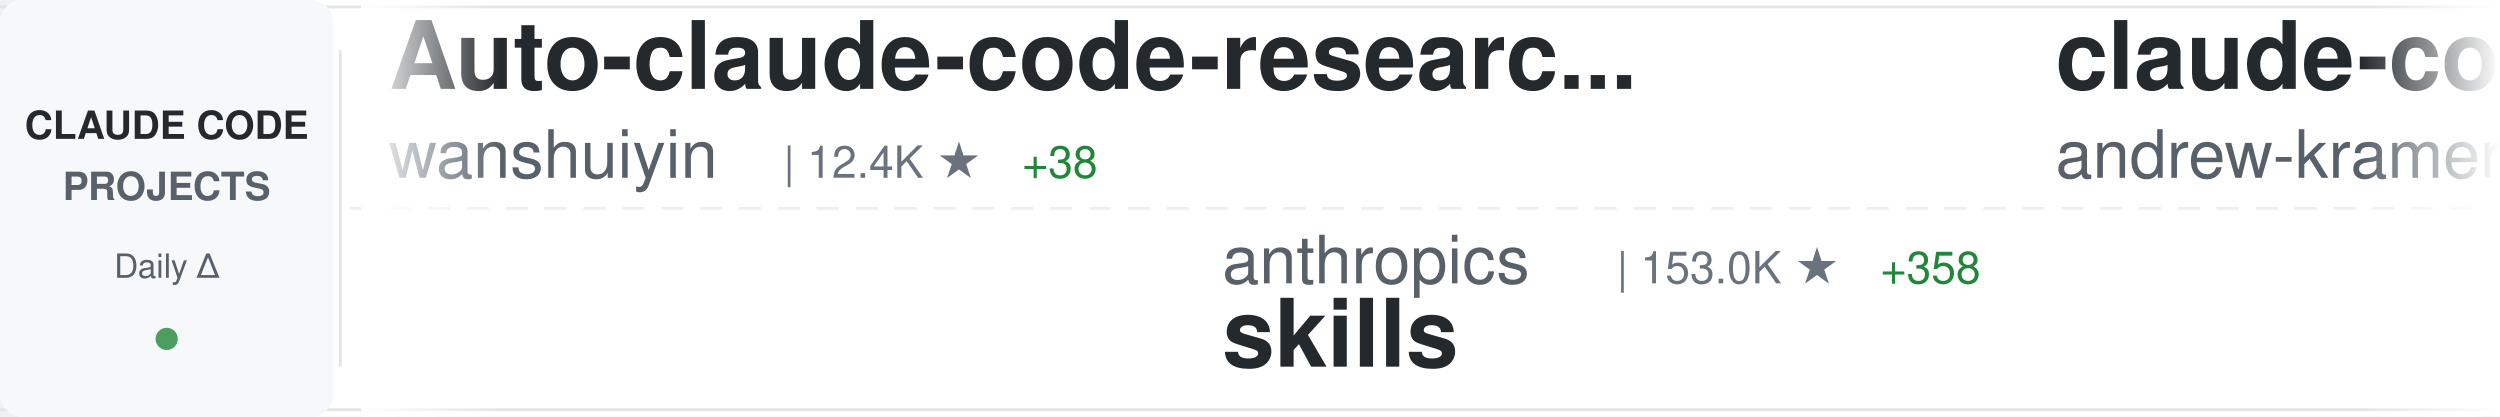
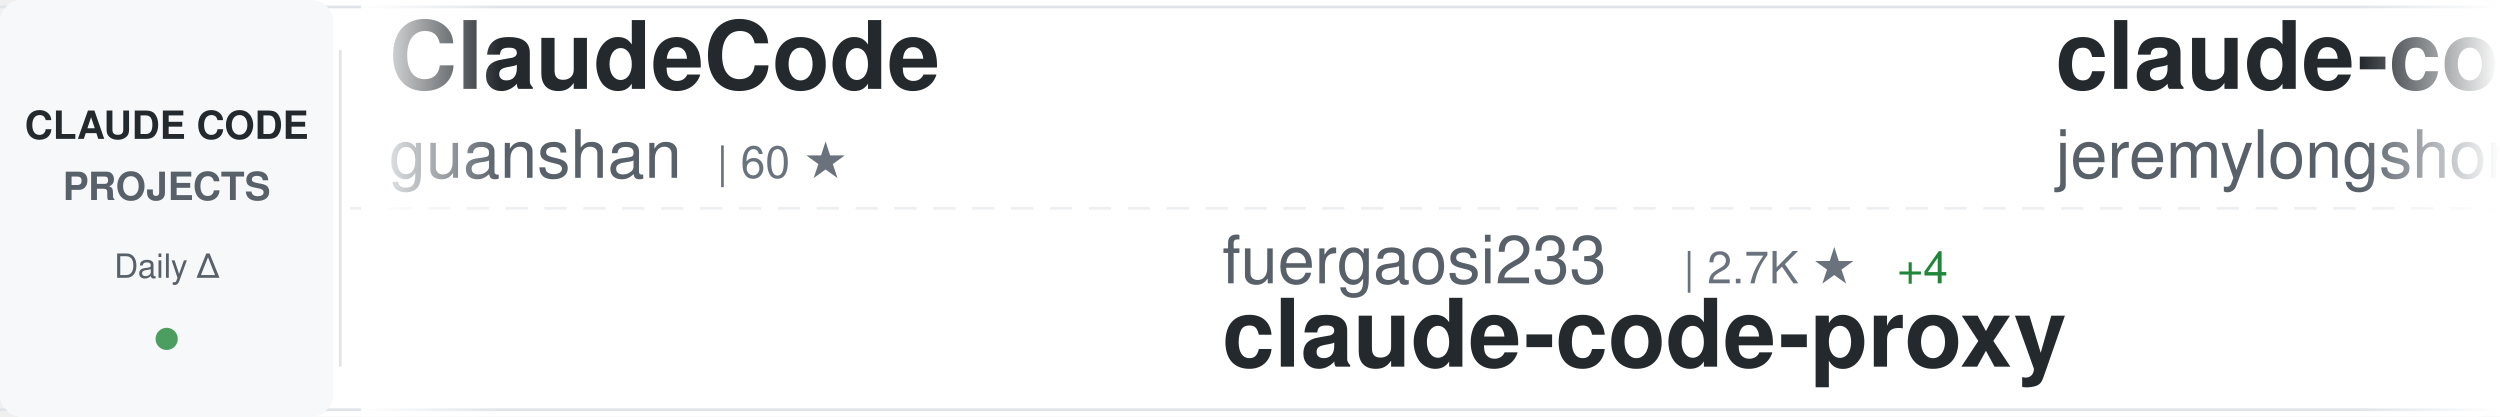
<svg xmlns="http://www.w3.org/2000/svg" width="900" height="150">
  <defs>
    <linearGradient id="awesomeLeftFade" x1="0%" y1="0%" x2="100%" y2="0%">
      <stop offset="0%" style="stop-color:#ffffff;stop-opacity:1" />
      <stop offset="100%" style="stop-color:#ffffff;stop-opacity:0" />
    </linearGradient>
    <linearGradient id="awesomeRightFade" x1="0%" y1="0%" x2="100%" y2="0%">
      <stop offset="0%" style="stop-color:#ffffff;stop-opacity:0" />
      <stop offset="100%" style="stop-color:#ffffff;stop-opacity:1" />
    </linearGradient>
  </defs>
  <rect width="900" height="150" fill="#ffffff" rx="8" />
  <rect x="0" y="2" width="900" height="1" fill="#e1e4e8" />
  <rect x="0" y="147" width="900" height="1" fill="#e1e4e8" />
  <line x1="0" y1="75" x2="900" y2="75" stroke="#e1e4e8" stroke-width="1" stroke-dasharray="8 6" opacity="0.6" />
  <rect x="0" y="0" width="120" height="150" fill="#f6f8fa" rx="8" />
  <text x="60" y="50" font-family="-apple-system, BlinkMacSystemFont, 'Segoe UI', Helvetica, Arial, sans-serif" font-size="14" font-weight="600" fill="#24292e" text-anchor="middle">CLAUDE CODE</text>
  <text x="60" y="72" font-family="-apple-system, BlinkMacSystemFont, 'Segoe UI', Helvetica, Arial, sans-serif" font-size="14" font-weight="600" fill="#586069" text-anchor="middle">PROJECTS</text>
  <text x="60" y="100" font-family="-apple-system, BlinkMacSystemFont, 'Segoe UI', Helvetica, Arial, sans-serif" font-size="12" font-weight="500" fill="#586069" text-anchor="middle">Daily Δ</text>
  <circle cx="60" cy="122" r="4" fill="#22863a" opacity="0.8" />
  <rect x="122" y="18" width="1" height="114" fill="#e1e4e8" />
  <clipPath id="awesomeTickerClip">
    <rect x="130" y="0" width="770" height="150" />
  </clipPath>
  <g clip-path="url(#awesomeTickerClip)">
    <g id="awesomeTickerItems">
      <animateTransform attributeName="transform" attributeType="XML" type="translate" from="0 0" to="-3000 0" dur="54s" repeatCount="indefinite" />
      <g transform="translate(0, 0)">
-         <text x="140" y="32" font-family="-apple-system, BlinkMacSystemFont, 'Segoe UI', Helvetica, Arial, sans-serif" font-size="34" font-weight="600" fill="#24292e">Auto-claude-code-researc...</text>
-         <text x="140" y="64" font-family="-apple-system, BlinkMacSystemFont, 'Segoe UI', Helvetica, Arial, sans-serif" font-size="24" font-weight="400" fill="#586069">wanshuiyin</text>
-         <text x="282" y="64" font-family="-apple-system, BlinkMacSystemFont, 'Segoe UI', Helvetica, Arial, sans-serif" font-size="16" font-weight="500" fill="#6a737d">| 12.4K ★</text>
-         <text x="368" y="64" font-family="-apple-system, BlinkMacSystemFont, 'Segoe UI', Helvetica, Arial, sans-serif" font-size="16" font-weight="500" fill="#22863a"> +38</text>
+         <text x="140" y="32" font-family="-apple-system, BlinkMacSystemFont, 'Segoe UI', Helvetica, Arial, sans-serif" font-size="34" font-weight="600" fill="#24292e">ClaudeCode</text>
+         <text x="140" y="64" font-family="-apple-system, BlinkMacSystemFont, 'Segoe UI', Helvetica, Arial, sans-serif" font-size="24" font-weight="400" fill="#586069">guanshan</text>
+         <text x="258" y="64" font-family="-apple-system, BlinkMacSystemFont, 'Segoe UI', Helvetica, Arial, sans-serif" font-size="16" font-weight="500" fill="#6a737d">| 60 ★</text>
      </g>
      <g transform="translate(300, 0)">
-         <text x="140" y="102" font-family="-apple-system, BlinkMacSystemFont, 'Segoe UI', Helvetica, Arial, sans-serif" font-size="24" font-weight="400" fill="#586069">anthropics</text>
-         <text x="282" y="102" font-family="-apple-system, BlinkMacSystemFont, 'Segoe UI', Helvetica, Arial, sans-serif" font-size="16" font-weight="500" fill="#6a737d">| 153.0K ★</text>
-         <text x="377" y="102" font-family="-apple-system, BlinkMacSystemFont, 'Segoe UI', Helvetica, Arial, sans-serif" font-size="16" font-weight="500" fill="#22863a"> +358</text>
-         <text x="140" y="132" font-family="-apple-system, BlinkMacSystemFont, 'Segoe UI', Helvetica, Arial, sans-serif" font-size="34" font-weight="600" fill="#24292e">skills</text>
+         <text x="140" y="102" font-family="-apple-system, BlinkMacSystemFont, 'Segoe UI', Helvetica, Arial, sans-serif" font-size="24" font-weight="400" fill="#586069">fuergaosi233</text>
+         <text x="306" y="102" font-family="-apple-system, BlinkMacSystemFont, 'Segoe UI', Helvetica, Arial, sans-serif" font-size="16" font-weight="500" fill="#6a737d">| 2.7K ★</text>
+         <text x="383" y="102" font-family="-apple-system, BlinkMacSystemFont, 'Segoe UI', Helvetica, Arial, sans-serif" font-size="16" font-weight="500" fill="#22863a"> +4</text>
+         <text x="140" y="132" font-family="-apple-system, BlinkMacSystemFont, 'Segoe UI', Helvetica, Arial, sans-serif" font-size="34" font-weight="600" fill="#24292e">claude-code-proxy</text>
      </g>
      <g transform="translate(600, 0)">
-         <text x="140" y="32" font-family="-apple-system, BlinkMacSystemFont, 'Segoe UI', Helvetica, Arial, sans-serif" font-size="34" font-weight="600" fill="#24292e">claude-code-source-build</text>
-         <text x="140" y="64" font-family="-apple-system, BlinkMacSystemFont, 'Segoe UI', Helvetica, Arial, sans-serif" font-size="24" font-weight="400" fill="#586069">andrew-kramer-inno</text>
-         <text x="378" y="64" font-family="-apple-system, BlinkMacSystemFont, 'Segoe UI', Helvetica, Arial, sans-serif" font-size="16" font-weight="500" fill="#6a737d">| 589 ★</text>
+         <text x="140" y="32" font-family="-apple-system, BlinkMacSystemFont, 'Segoe UI', Helvetica, Arial, sans-serif" font-size="34" font-weight="600" fill="#24292e">claude-code-plugins-plus...</text>
+         <text x="140" y="64" font-family="-apple-system, BlinkMacSystemFont, 'Segoe UI', Helvetica, Arial, sans-serif" font-size="24" font-weight="400" fill="#586069">jeremylongshore</text>
+         <text x="342" y="64" font-family="-apple-system, BlinkMacSystemFont, 'Segoe UI', Helvetica, Arial, sans-serif" font-size="16" font-weight="500" fill="#6a737d">| 2.4K ★</text>
+         <text x="419" y="64" font-family="-apple-system, BlinkMacSystemFont, 'Segoe UI', Helvetica, Arial, sans-serif" font-size="16" font-weight="500" fill="#22863a"> +5</text>
      </g>
      <g transform="translate(900, 0)">
-         <text x="140" y="102" font-family="-apple-system, BlinkMacSystemFont, 'Segoe UI', Helvetica, Arial, sans-serif" font-size="24" font-weight="400" fill="#586069">nicedreamzapp</text>
-         <text x="318" y="102" font-family="-apple-system, BlinkMacSystemFont, 'Segoe UI', Helvetica, Arial, sans-serif" font-size="16" font-weight="500" fill="#6a737d">| 2.8K ★</text>
-         <text x="395" y="102" font-family="-apple-system, BlinkMacSystemFont, 'Segoe UI', Helvetica, Arial, sans-serif" font-size="16" font-weight="500" fill="#22863a"> +3</text>
-         <text x="140" y="132" font-family="-apple-system, BlinkMacSystemFont, 'Segoe UI', Helvetica, Arial, sans-serif" font-size="34" font-weight="600" fill="#24292e">claude-code-local</text>
+         <text x="140" y="102" font-family="-apple-system, BlinkMacSystemFont, 'Segoe UI', Helvetica, Arial, sans-serif" font-size="24" font-weight="400" fill="#586069">pengchengneo</text>
+         <text x="306" y="102" font-family="-apple-system, BlinkMacSystemFont, 'Segoe UI', Helvetica, Arial, sans-serif" font-size="16" font-weight="500" fill="#6a737d">| 1.5K ★</text>
+         <text x="383" y="102" font-family="-apple-system, BlinkMacSystemFont, 'Segoe UI', Helvetica, Arial, sans-serif" font-size="16" font-weight="500" fill="#22863a"> +2</text>
+         <text x="140" y="132" font-family="-apple-system, BlinkMacSystemFont, 'Segoe UI', Helvetica, Arial, sans-serif" font-size="34" font-weight="600" fill="#24292e">Claude-Code</text>
      </g>
      <g transform="translate(1200, 0)">
-         <text x="140" y="32" font-family="-apple-system, BlinkMacSystemFont, 'Segoe UI', Helvetica, Arial, sans-serif" font-size="34" font-weight="600" fill="#24292e">claude-code-showcase</text>
-         <text x="140" y="64" font-family="-apple-system, BlinkMacSystemFont, 'Segoe UI', Helvetica, Arial, sans-serif" font-size="24" font-weight="400" fill="#586069">ChrisWiles</text>
-         <text x="282" y="64" font-family="-apple-system, BlinkMacSystemFont, 'Segoe UI', Helvetica, Arial, sans-serif" font-size="16" font-weight="500" fill="#6a737d">| 6.0K ★</text>
+         <text x="140" y="32" font-family="-apple-system, BlinkMacSystemFont, 'Segoe UI', Helvetica, Arial, sans-serif" font-size="34" font-weight="600" fill="#24292e">claude-code-reverse</text>
+         <text x="140" y="64" font-family="-apple-system, BlinkMacSystemFont, 'Segoe UI', Helvetica, Arial, sans-serif" font-size="24" font-weight="400" fill="#586069">Yuyz0112</text>
+         <text x="258" y="64" font-family="-apple-system, BlinkMacSystemFont, 'Segoe UI', Helvetica, Arial, sans-serif" font-size="16" font-weight="500" fill="#6a737d">| 2.4K ★</text>
      </g>
      <g transform="translate(1500, 0)">
-         <text x="140" y="102" font-family="-apple-system, BlinkMacSystemFont, 'Segoe UI', Helvetica, Arial, sans-serif" font-size="24" font-weight="400" fill="#586069">carlvellotti</text>
-         <text x="306" y="102" font-family="-apple-system, BlinkMacSystemFont, 'Segoe UI', Helvetica, Arial, sans-serif" font-size="16" font-weight="500" fill="#6a737d">| 2.1K ★</text>
-         <text x="140" y="132" font-family="-apple-system, BlinkMacSystemFont, 'Segoe UI', Helvetica, Arial, sans-serif" font-size="34" font-weight="600" fill="#24292e">claude-code-pm-course</text>
+         <text x="140" y="102" font-family="-apple-system, BlinkMacSystemFont, 'Segoe UI', Helvetica, Arial, sans-serif" font-size="24" font-weight="400" fill="#586069">rohitg00</text>
+         <text x="258" y="102" font-family="-apple-system, BlinkMacSystemFont, 'Segoe UI', Helvetica, Arial, sans-serif" font-size="16" font-weight="500" fill="#6a737d">| 2.1K ★</text>
+         <text x="335" y="102" font-family="-apple-system, BlinkMacSystemFont, 'Segoe UI', Helvetica, Arial, sans-serif" font-size="16" font-weight="500" fill="#22863a"> +8</text>
+         <text x="140" y="132" font-family="-apple-system, BlinkMacSystemFont, 'Segoe UI', Helvetica, Arial, sans-serif" font-size="34" font-weight="600" fill="#24292e">awesome-claude-code-tool...</text>
      </g>
      <g transform="translate(1800, 0)">
-         <text x="140" y="32" font-family="-apple-system, BlinkMacSystemFont, 'Segoe UI', Helvetica, Arial, sans-serif" font-size="34" font-weight="600" fill="#24292e">Claude-Code</text>
-         <text x="140" y="64" font-family="-apple-system, BlinkMacSystemFont, 'Segoe UI', Helvetica, Arial, sans-serif" font-size="24" font-weight="400" fill="#586069">pengchengneo</text>
-         <text x="306" y="64" font-family="-apple-system, BlinkMacSystemFont, 'Segoe UI', Helvetica, Arial, sans-serif" font-size="16" font-weight="500" fill="#6a737d">| 1.5K ★</text>
-         <text x="383" y="64" font-family="-apple-system, BlinkMacSystemFont, 'Segoe UI', Helvetica, Arial, sans-serif" font-size="16" font-weight="500" fill="#22863a"> +3</text>
+         <text x="140" y="32" font-family="-apple-system, BlinkMacSystemFont, 'Segoe UI', Helvetica, Arial, sans-serif" font-size="34" font-weight="600" fill="#24292e">claude-code-telegram</text>
+         <text x="140" y="64" font-family="-apple-system, BlinkMacSystemFont, 'Segoe UI', Helvetica, Arial, sans-serif" font-size="24" font-weight="400" fill="#586069">RichardAtCT</text>
+         <text x="294" y="64" font-family="-apple-system, BlinkMacSystemFont, 'Segoe UI', Helvetica, Arial, sans-serif" font-size="16" font-weight="500" fill="#6a737d">| 2.7K ★</text>
+         <text x="371" y="64" font-family="-apple-system, BlinkMacSystemFont, 'Segoe UI', Helvetica, Arial, sans-serif" font-size="16" font-weight="500" fill="#22863a"> +5</text>
      </g>
      <g transform="translate(2100, 0)">
-         <text x="140" y="102" font-family="-apple-system, BlinkMacSystemFont, 'Segoe UI', Helvetica, Arial, sans-serif" font-size="24" font-weight="400" fill="#586069">darcyegb</text>
-         <text x="258" y="102" font-family="-apple-system, BlinkMacSystemFont, 'Segoe UI', Helvetica, Arial, sans-serif" font-size="16" font-weight="500" fill="#6a737d">| 731 ★</text>
-         <text x="326" y="102" font-family="-apple-system, BlinkMacSystemFont, 'Segoe UI', Helvetica, Arial, sans-serif" font-size="16" font-weight="500" fill="#22863a"> +1</text>
-         <text x="140" y="132" font-family="-apple-system, BlinkMacSystemFont, 'Segoe UI', Helvetica, Arial, sans-serif" font-size="34" font-weight="600" fill="#24292e">ClaudeCodeAgents</text>
+         <text x="140" y="102" font-family="-apple-system, BlinkMacSystemFont, 'Segoe UI', Helvetica, Arial, sans-serif" font-size="24" font-weight="400" fill="#586069">VILA-Lab</text>
+         <text x="258" y="102" font-family="-apple-system, BlinkMacSystemFont, 'Segoe UI', Helvetica, Arial, sans-serif" font-size="16" font-weight="500" fill="#6a737d">| 1.7K ★</text>
+         <text x="335" y="102" font-family="-apple-system, BlinkMacSystemFont, 'Segoe UI', Helvetica, Arial, sans-serif" font-size="16" font-weight="500" fill="#22863a"> +6</text>
+         <text x="140" y="132" font-family="-apple-system, BlinkMacSystemFont, 'Segoe UI', Helvetica, Arial, sans-serif" font-size="34" font-weight="600" fill="#24292e">Dive-into-Claude-Code</text>
      </g>
      <g transform="translate(2400, 0)">
-         <text x="140" y="32" font-family="-apple-system, BlinkMacSystemFont, 'Segoe UI', Helvetica, Arial, sans-serif" font-size="34" font-weight="600" fill="#24292e">claude-code-settings</text>
-         <text x="140" y="64" font-family="-apple-system, BlinkMacSystemFont, 'Segoe UI', Helvetica, Arial, sans-serif" font-size="24" font-weight="400" fill="#586069">feiskyer</text>
-         <text x="258" y="64" font-family="-apple-system, BlinkMacSystemFont, 'Segoe UI', Helvetica, Arial, sans-serif" font-size="16" font-weight="500" fill="#6a737d">| 1.6K ★</text>
-         <text x="335" y="64" font-family="-apple-system, BlinkMacSystemFont, 'Segoe UI', Helvetica, Arial, sans-serif" font-size="16" font-weight="500" fill="#22863a"> +2</text>
+         <text x="140" y="32" font-family="-apple-system, BlinkMacSystemFont, 'Segoe UI', Helvetica, Arial, sans-serif" font-size="34" font-weight="600" fill="#24292e">claude-coder</text>
+         <text x="140" y="64" font-family="-apple-system, BlinkMacSystemFont, 'Segoe UI', Helvetica, Arial, sans-serif" font-size="24" font-weight="400" fill="#586069">kodu-ai</text>
+         <text x="246" y="64" font-family="-apple-system, BlinkMacSystemFont, 'Segoe UI', Helvetica, Arial, sans-serif" font-size="16" font-weight="500" fill="#6a737d">| 5.3K ★</text>
+         <text x="323" y="64" font-family="-apple-system, BlinkMacSystemFont, 'Segoe UI', Helvetica, Arial, sans-serif" font-size="16" font-weight="500" fill="#22863a"> +1</text>
      </g>
      <g transform="translate(2700, 0)">
-         <text x="140" y="102" font-family="-apple-system, BlinkMacSystemFont, 'Segoe UI', Helvetica, Arial, sans-serif" font-size="24" font-weight="400" fill="#586069">Cranot</text>
-         <text x="234" y="102" font-family="-apple-system, BlinkMacSystemFont, 'Segoe UI', Helvetica, Arial, sans-serif" font-size="16" font-weight="500" fill="#6a737d">| 2.8K ★</text>
-         <text x="311" y="102" font-family="-apple-system, BlinkMacSystemFont, 'Segoe UI', Helvetica, Arial, sans-serif" font-size="16" font-weight="500" fill="#22863a"> +1</text>
-         <text x="140" y="132" font-family="-apple-system, BlinkMacSystemFont, 'Segoe UI', Helvetica, Arial, sans-serif" font-size="34" font-weight="600" fill="#24292e">claude-code-guide</text>
+         <text x="140" y="102" font-family="-apple-system, BlinkMacSystemFont, 'Segoe UI', Helvetica, Arial, sans-serif" font-size="24" font-weight="400" fill="#586069">OneRedOak</text>
+         <text x="270" y="102" font-family="-apple-system, BlinkMacSystemFont, 'Segoe UI', Helvetica, Arial, sans-serif" font-size="16" font-weight="500" fill="#6a737d">| 3.8K ★</text>
+         <text x="140" y="132" font-family="-apple-system, BlinkMacSystemFont, 'Segoe UI', Helvetica, Arial, sans-serif" font-size="34" font-weight="600" fill="#24292e">claude-code-workflows</text>
      </g>
      <g transform="translate(3000, 0)">
-         <text x="140" y="32" font-family="-apple-system, BlinkMacSystemFont, 'Segoe UI', Helvetica, Arial, sans-serif" font-size="34" font-weight="600" fill="#24292e">Auto-claude-code-researc...</text>
-         <text x="140" y="64" font-family="-apple-system, BlinkMacSystemFont, 'Segoe UI', Helvetica, Arial, sans-serif" font-size="24" font-weight="400" fill="#586069">wanshuiyin</text>
-         <text x="282" y="64" font-family="-apple-system, BlinkMacSystemFont, 'Segoe UI', Helvetica, Arial, sans-serif" font-size="16" font-weight="500" fill="#6a737d">| 12.4K ★</text>
-         <text x="368" y="64" font-family="-apple-system, BlinkMacSystemFont, 'Segoe UI', Helvetica, Arial, sans-serif" font-size="16" font-weight="500" fill="#22863a"> +38</text>
+         <text x="140" y="32" font-family="-apple-system, BlinkMacSystemFont, 'Segoe UI', Helvetica, Arial, sans-serif" font-size="34" font-weight="600" fill="#24292e">ClaudeCode</text>
+         <text x="140" y="64" font-family="-apple-system, BlinkMacSystemFont, 'Segoe UI', Helvetica, Arial, sans-serif" font-size="24" font-weight="400" fill="#586069">guanshan</text>
+         <text x="258" y="64" font-family="-apple-system, BlinkMacSystemFont, 'Segoe UI', Helvetica, Arial, sans-serif" font-size="16" font-weight="500" fill="#6a737d">| 60 ★</text>
      </g>
      <g transform="translate(3300, 0)">
-         <text x="140" y="102" font-family="-apple-system, BlinkMacSystemFont, 'Segoe UI', Helvetica, Arial, sans-serif" font-size="24" font-weight="400" fill="#586069">anthropics</text>
-         <text x="282" y="102" font-family="-apple-system, BlinkMacSystemFont, 'Segoe UI', Helvetica, Arial, sans-serif" font-size="16" font-weight="500" fill="#6a737d">| 153.0K ★</text>
-         <text x="377" y="102" font-family="-apple-system, BlinkMacSystemFont, 'Segoe UI', Helvetica, Arial, sans-serif" font-size="16" font-weight="500" fill="#22863a"> +358</text>
-         <text x="140" y="132" font-family="-apple-system, BlinkMacSystemFont, 'Segoe UI', Helvetica, Arial, sans-serif" font-size="34" font-weight="600" fill="#24292e">skills</text>
+         <text x="140" y="102" font-family="-apple-system, BlinkMacSystemFont, 'Segoe UI', Helvetica, Arial, sans-serif" font-size="24" font-weight="400" fill="#586069">fuergaosi233</text>
+         <text x="306" y="102" font-family="-apple-system, BlinkMacSystemFont, 'Segoe UI', Helvetica, Arial, sans-serif" font-size="16" font-weight="500" fill="#6a737d">| 2.7K ★</text>
+         <text x="383" y="102" font-family="-apple-system, BlinkMacSystemFont, 'Segoe UI', Helvetica, Arial, sans-serif" font-size="16" font-weight="500" fill="#22863a"> +4</text>
+         <text x="140" y="132" font-family="-apple-system, BlinkMacSystemFont, 'Segoe UI', Helvetica, Arial, sans-serif" font-size="34" font-weight="600" fill="#24292e">claude-code-proxy</text>
      </g>
      <g transform="translate(3600, 0)">
-         <text x="140" y="32" font-family="-apple-system, BlinkMacSystemFont, 'Segoe UI', Helvetica, Arial, sans-serif" font-size="34" font-weight="600" fill="#24292e">claude-code-source-build</text>
-         <text x="140" y="64" font-family="-apple-system, BlinkMacSystemFont, 'Segoe UI', Helvetica, Arial, sans-serif" font-size="24" font-weight="400" fill="#586069">andrew-kramer-inno</text>
-         <text x="378" y="64" font-family="-apple-system, BlinkMacSystemFont, 'Segoe UI', Helvetica, Arial, sans-serif" font-size="16" font-weight="500" fill="#6a737d">| 589 ★</text>
+         <text x="140" y="32" font-family="-apple-system, BlinkMacSystemFont, 'Segoe UI', Helvetica, Arial, sans-serif" font-size="34" font-weight="600" fill="#24292e">claude-code-plugins-plus...</text>
+         <text x="140" y="64" font-family="-apple-system, BlinkMacSystemFont, 'Segoe UI', Helvetica, Arial, sans-serif" font-size="24" font-weight="400" fill="#586069">jeremylongshore</text>
+         <text x="342" y="64" font-family="-apple-system, BlinkMacSystemFont, 'Segoe UI', Helvetica, Arial, sans-serif" font-size="16" font-weight="500" fill="#6a737d">| 2.4K ★</text>
+         <text x="419" y="64" font-family="-apple-system, BlinkMacSystemFont, 'Segoe UI', Helvetica, Arial, sans-serif" font-size="16" font-weight="500" fill="#22863a"> +5</text>
      </g>
      <g transform="translate(3900, 0)">
-         <text x="140" y="102" font-family="-apple-system, BlinkMacSystemFont, 'Segoe UI', Helvetica, Arial, sans-serif" font-size="24" font-weight="400" fill="#586069">nicedreamzapp</text>
-         <text x="318" y="102" font-family="-apple-system, BlinkMacSystemFont, 'Segoe UI', Helvetica, Arial, sans-serif" font-size="16" font-weight="500" fill="#6a737d">| 2.8K ★</text>
-         <text x="395" y="102" font-family="-apple-system, BlinkMacSystemFont, 'Segoe UI', Helvetica, Arial, sans-serif" font-size="16" font-weight="500" fill="#22863a"> +3</text>
-         <text x="140" y="132" font-family="-apple-system, BlinkMacSystemFont, 'Segoe UI', Helvetica, Arial, sans-serif" font-size="34" font-weight="600" fill="#24292e">claude-code-local</text>
+         <text x="140" y="102" font-family="-apple-system, BlinkMacSystemFont, 'Segoe UI', Helvetica, Arial, sans-serif" font-size="24" font-weight="400" fill="#586069">pengchengneo</text>
+         <text x="306" y="102" font-family="-apple-system, BlinkMacSystemFont, 'Segoe UI', Helvetica, Arial, sans-serif" font-size="16" font-weight="500" fill="#6a737d">| 1.5K ★</text>
+         <text x="383" y="102" font-family="-apple-system, BlinkMacSystemFont, 'Segoe UI', Helvetica, Arial, sans-serif" font-size="16" font-weight="500" fill="#22863a"> +2</text>
+         <text x="140" y="132" font-family="-apple-system, BlinkMacSystemFont, 'Segoe UI', Helvetica, Arial, sans-serif" font-size="34" font-weight="600" fill="#24292e">Claude-Code</text>
      </g>
    </g>
  </g>
  <rect x="130" y="0" width="50" height="150" fill="url(#awesomeLeftFade)" />
  <rect x="850" y="0" width="50" height="150" fill="url(#awesomeRightFade)" />
</svg>
